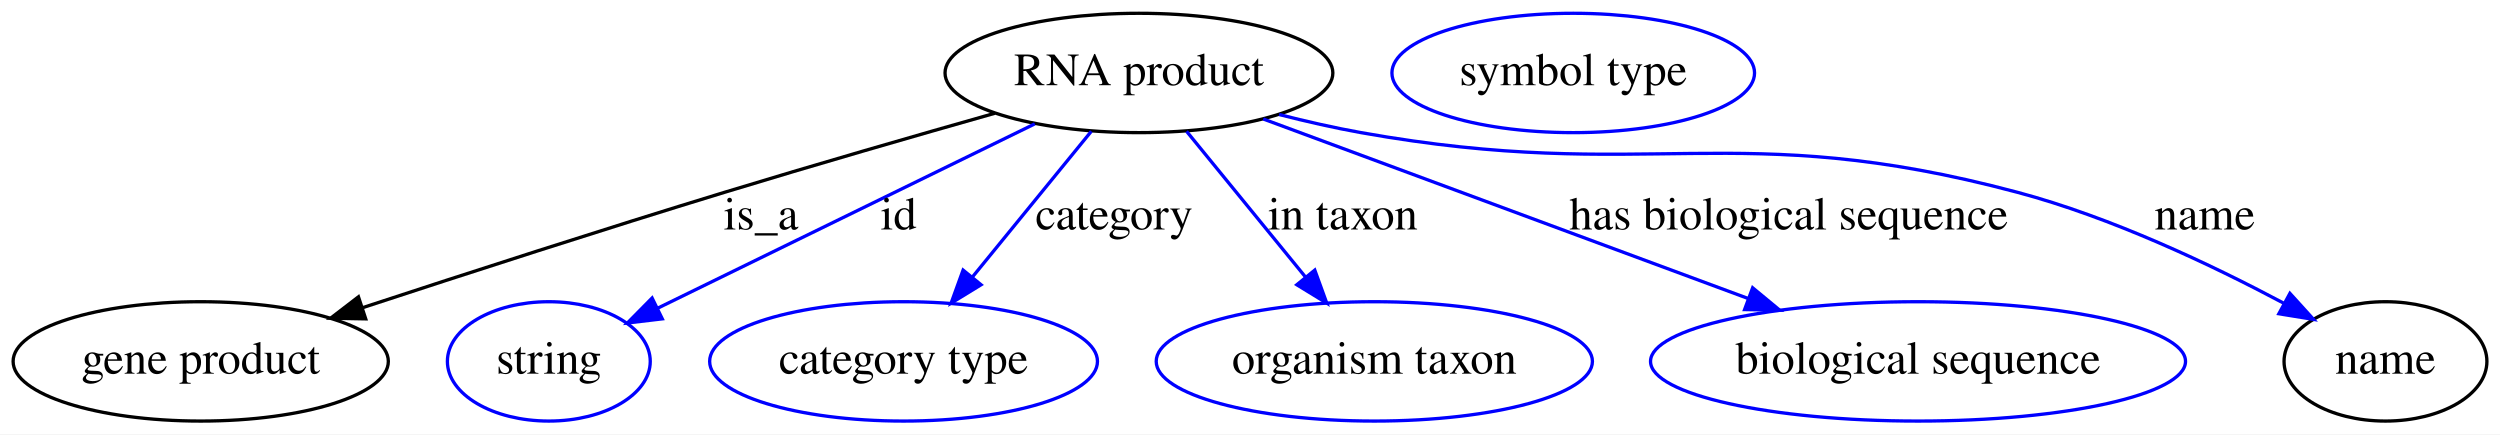
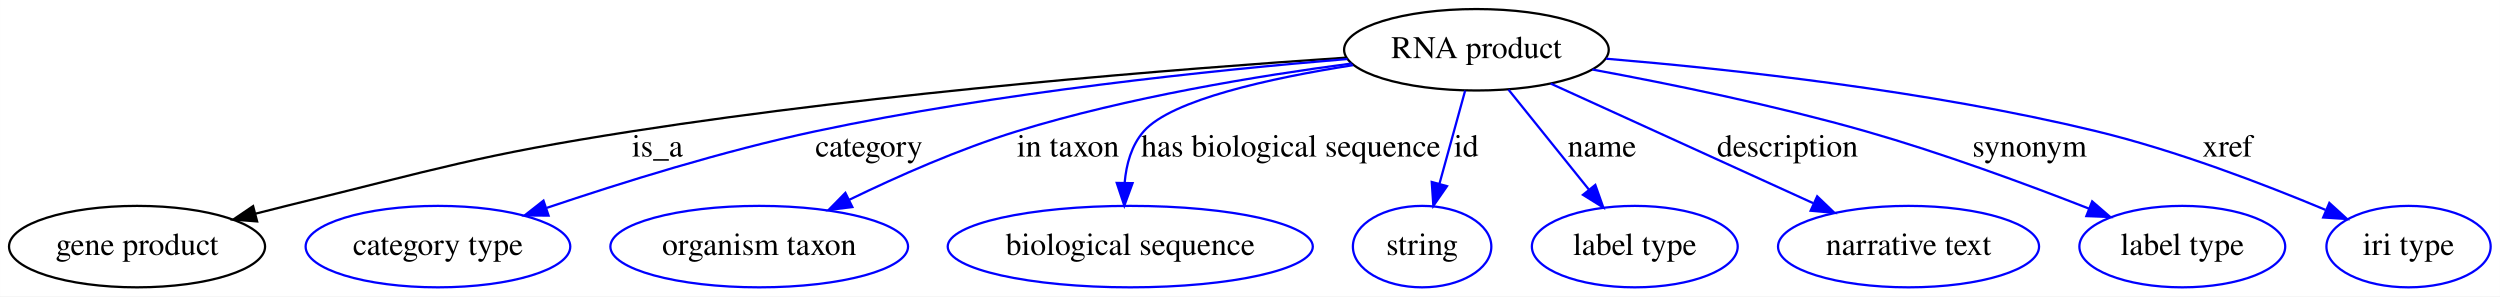
- <svg xmlns="http://www.w3.org/2000/svg" width="754pt" height="131pt" viewBox="0.00 0.00 754.09 131.00">
+ <svg xmlns="http://www.w3.org/2000/svg" width="1105pt" height="131pt" viewBox="0.00 0.00 1104.94 131.00">
  <g id="graph0" class="graph" transform="scale(1 1) rotate(0) translate(4 127)">
-     <polygon fill="#ffffff" stroke="transparent" points="-4,4 -4,-127 750.092,-127 750.092,4 -4,4" />
+     <polygon fill="#ffffff" stroke="transparent" points="-4,4 -4,-127 1100.942,-127 1100.942,4 -4,4" />
    <g id="node1" class="node">
-       <ellipse fill="none" stroke="#000000" cx="339.545" cy="-105" rx="58.49" ry="18" />
-       <text text-anchor="middle" x="339.545" y="-101.3" font-family="Times,serif" font-size="14.00" fill="#000000">RNA product</text>
+       <ellipse fill="none" stroke="#000000" cx="648.545" cy="-105" rx="58.49" ry="18" />
+       <text text-anchor="middle" x="648.545" y="-101.3" font-family="Times,serif" font-size="14.00" fill="#000000">RNA product</text>
    </g>
    <g id="node2" class="node">
      <ellipse fill="none" stroke="#000000" cx="56.545" cy="-18" rx="56.59" ry="18" />
      <text text-anchor="middle" x="56.545" y="-14.3" font-family="Times,serif" font-size="14.00" fill="#000000">gene product</text>
    </g>
    <g id="edge1" class="edge">
-       <path fill="none" stroke="#000000" d="M296.058,-92.843C271.979,-86.019 241.544,-77.243 214.545,-69 177.853,-57.798 136.606,-44.458 105.459,-34.232" />
-       <polygon fill="#000000" stroke="#000000" points="106.312,-30.828 95.719,-31.028 104.124,-37.478 106.312,-30.828" />
-       <text text-anchor="middle" x="225.545" y="-57.8" font-family="Times,serif" font-size="14.00" fill="#000000">is_a</text>
+       <path fill="none" stroke="#000000" d="M591.095,-101.536C517.622,-96.629 386.597,-86.275 275.545,-69 206.808,-58.307 190.126,-52.491 122.545,-36 118.142,-34.926 113.586,-33.772 109.019,-32.586" />
+       <polygon fill="#000000" stroke="#000000" points="109.624,-29.126 99.062,-29.957 107.837,-35.894 109.624,-29.126" />
+       <text text-anchor="middle" x="286.545" y="-57.8" font-family="Times,serif" font-size="14.00" fill="#000000">is_a</text>
    </g>
    <g id="node3" class="node">
-       <ellipse fill="none" stroke="#0000ff" cx="161.545" cy="-18" rx="30.595" ry="18" />
-       <text text-anchor="middle" x="161.545" y="-14.3" font-family="Times,serif" font-size="14.00" fill="#000000">string</text>
+       <ellipse fill="none" stroke="#0000ff" cx="189.545" cy="-18" rx="58.49" ry="18" />
+       <text text-anchor="middle" x="189.545" y="-14.3" font-family="Times,serif" font-size="14.00" fill="#000000">category type</text>
    </g>
    <g id="edge2" class="edge">
-       <path fill="none" stroke="#0000ff" d="M308.132,-89.646C276.157,-74.018 226.803,-49.896 194.338,-34.028" />
-       <polygon fill="#0000ff" stroke="#0000ff" points="195.772,-30.833 185.251,-29.587 192.698,-37.122 195.772,-30.833" />
-       <text text-anchor="middle" x="267.045" y="-57.8" font-family="Times,serif" font-size="14.00" fill="#000000">id</text>
+       <path fill="none" stroke="#0000ff" d="M591.537,-100.919C532.326,-95.995 437.232,-86.158 356.545,-69 315.834,-60.343 270.756,-46.302 237.705,-35.143" />
+       <polygon fill="#0000ff" stroke="#0000ff" points="238.446,-31.698 227.852,-31.781 236.186,-38.323 238.446,-31.698" />
+       <text text-anchor="middle" x="380.045" y="-57.8" font-family="Times,serif" font-size="14.00" fill="#000000">category</text>
    </g>
    <g id="node4" class="node">
-       <ellipse fill="none" stroke="#0000ff" cx="268.545" cy="-18" rx="58.49" ry="18" />
-       <text text-anchor="middle" x="268.545" y="-14.3" font-family="Times,serif" font-size="14.00" fill="#000000">category type</text>
+       <ellipse fill="none" stroke="#0000ff" cx="331.545" cy="-18" rx="65.789" ry="18" />
+       <text text-anchor="middle" x="331.545" y="-14.3" font-family="Times,serif" font-size="14.00" fill="#000000">organism taxon</text>
    </g>
    <g id="edge3" class="edge">
-       <path fill="none" stroke="#0000ff" d="M325.177,-87.394C314.88,-74.776 300.853,-57.589 289.336,-43.476" />
-       <polygon fill="#0000ff" stroke="#0000ff" points="291.926,-41.114 282.892,-35.58 286.503,-45.54 291.926,-41.114" />
-       <text text-anchor="middle" x="332.045" y="-57.8" font-family="Times,serif" font-size="14.00" fill="#000000">category</text>
+       <path fill="none" stroke="#0000ff" d="M593.404,-98.936C552.08,-93.504 494.472,-84.032 445.545,-69 420.089,-61.179 392.818,-49.123 371.333,-38.696" />
+       <polygon fill="#0000ff" stroke="#0000ff" points="372.717,-35.476 362.2,-34.193 369.621,-41.754 372.717,-35.476" />
+       <text text-anchor="middle" x="468.045" y="-57.8" font-family="Times,serif" font-size="14.00" fill="#000000">in taxon</text>
    </g>
    <g id="node5" class="node">
-       <ellipse fill="none" stroke="#0000ff" cx="410.545" cy="-18" rx="65.789" ry="18" />
-       <text text-anchor="middle" x="410.545" y="-14.3" font-family="Times,serif" font-size="14.00" fill="#000000">organism taxon</text>
+       <ellipse fill="none" stroke="#0000ff" cx="495.545" cy="-18" rx="80.686" ry="18" />
+       <text text-anchor="middle" x="495.545" y="-14.3" font-family="Times,serif" font-size="14.00" fill="#000000">biological sequence</text>
    </g>
    <g id="edge4" class="edge">
-       <path fill="none" stroke="#0000ff" d="M353.913,-87.394C364.21,-74.776 378.237,-57.589 389.754,-43.476" />
-       <polygon fill="#0000ff" stroke="#0000ff" points="392.587,-45.54 396.198,-35.58 387.164,-41.114 392.587,-45.54" />
-       <text text-anchor="middle" x="401.045" y="-57.8" font-family="Times,serif" font-size="14.00" fill="#000000">in taxon</text>
+       <path fill="none" stroke="#0000ff" d="M594.019,-98.196C557.469,-92.458 513.857,-82.928 501.545,-69 496.065,-62.8 493.77,-54.392 493.07,-46.193" />
+       <polygon fill="#0000ff" stroke="#0000ff" points="496.569,-46.045 492.919,-36.099 489.57,-46.151 496.569,-46.045" />
+       <text text-anchor="middle" x="566.545" y="-57.8" font-family="Times,serif" font-size="14.00" fill="#000000">has biological sequence</text>
    </g>
    <g id="node6" class="node">
-       <ellipse fill="none" stroke="#0000ff" cx="574.545" cy="-18" rx="80.686" ry="18" />
-       <text text-anchor="middle" x="574.545" y="-14.3" font-family="Times,serif" font-size="14.00" fill="#000000">biological sequence</text>
+       <ellipse fill="none" stroke="#0000ff" cx="624.545" cy="-18" rx="30.595" ry="18" />
+       <text text-anchor="middle" x="624.545" y="-14.3" font-family="Times,serif" font-size="14.00" fill="#000000">string</text>
    </g>
    <g id="edge5" class="edge">
-       <path fill="none" stroke="#0000ff" d="M377.041,-91.118C416.639,-76.459 479.323,-53.252 523.431,-36.923" />
-       <polygon fill="#0000ff" stroke="#0000ff" points="524.661,-40.2 532.824,-33.446 522.231,-33.635 524.661,-40.2" />
-       <text text-anchor="middle" x="535.545" y="-57.8" font-family="Times,serif" font-size="14.00" fill="#000000">has biological sequence</text>
+       <path fill="none" stroke="#0000ff" d="M643.572,-86.974C640.29,-75.075 635.924,-59.251 632.203,-45.761" />
+       <polygon fill="#0000ff" stroke="#0000ff" points="635.545,-44.712 629.511,-36.003 628.797,-46.574 635.545,-44.712" />
+       <text text-anchor="middle" x="644.045" y="-57.8" font-family="Times,serif" font-size="14.00" fill="#000000">id</text>
    </g>
    <g id="node7" class="node">
-       <ellipse fill="none" stroke="#000000" cx="715.545" cy="-18" rx="30.595" ry="18" />
-       <text text-anchor="middle" x="715.545" y="-14.3" font-family="Times,serif" font-size="14.00" fill="#000000">name</text>
+       <ellipse fill="none" stroke="#0000ff" cx="718.545" cy="-18" rx="45.492" ry="18" />
+       <text text-anchor="middle" x="718.545" y="-14.3" font-family="Times,serif" font-size="14.00" fill="#000000">label type</text>
    </g>
    <g id="edge6" class="edge">
-       <path fill="none" stroke="#0000ff" d="M381.829,-92.463C389.975,-90.383 398.482,-88.439 406.545,-87 493.534,-71.48 519.167,-91.774 604.545,-69 632.926,-61.429 663.088,-47.122 684.797,-35.584" />
-       <polygon fill="#0000ff" stroke="#0000ff" points="686.725,-38.52 693.846,-30.674 683.387,-32.367 686.725,-38.52" />
-       <text text-anchor="middle" x="661.045" y="-57.8" font-family="Times,serif" font-size="14.00" fill="#000000">name</text>
+       <path fill="none" stroke="#0000ff" d="M662.711,-87.394C672.929,-74.694 686.874,-57.362 698.271,-43.198" />
+       <polygon fill="#0000ff" stroke="#0000ff" points="701.097,-45.268 704.639,-35.283 695.644,-40.88 701.097,-45.268" />
+       <text text-anchor="middle" x="704.045" y="-57.8" font-family="Times,serif" font-size="14.00" fill="#000000">name</text>
    </g>
    <g id="node8" class="node">
-       <ellipse fill="none" stroke="#0000ff" cx="470.545" cy="-105" rx="54.691" ry="18" />
-       <text text-anchor="middle" x="470.545" y="-101.3" font-family="Times,serif" font-size="14.00" fill="#000000">symbol type</text>
+       <ellipse fill="none" stroke="#0000ff" cx="839.545" cy="-18" rx="57.69" ry="18" />
+       <text text-anchor="middle" x="839.545" y="-14.3" font-family="Times,serif" font-size="14.00" fill="#000000">narrative text</text>
+     </g>
+     <g id="edge7" class="edge">
+       <path fill="none" stroke="#0000ff" d="M681.379,-90.044C713.454,-75.434 762.416,-53.132 797.361,-37.215" />
+       <polygon fill="#0000ff" stroke="#0000ff" points="799.171,-40.236 806.82,-32.906 796.269,-33.866 799.171,-40.236" />
+       <text text-anchor="middle" x="786.045" y="-57.8" font-family="Times,serif" font-size="14.00" fill="#000000">description</text>
+     </g>
+     <g id="node9" class="node">
+       <ellipse fill="none" stroke="#0000ff" cx="960.545" cy="-18" rx="45.492" ry="18" />
+       <text text-anchor="middle" x="960.545" y="-14.3" font-family="Times,serif" font-size="14.00" fill="#000000">label type</text>
+     </g>
+     <g id="edge8" class="edge">
+       <path fill="none" stroke="#0000ff" d="M699.813,-96.257C734.257,-89.898 780.498,-80.422 820.545,-69 854.369,-59.353 891.756,-45.567 919.381,-34.76" />
+       <polygon fill="#0000ff" stroke="#0000ff" points="920.706,-37.999 928.723,-31.073 918.136,-31.488 920.706,-37.999" />
+       <text text-anchor="middle" x="893.045" y="-57.8" font-family="Times,serif" font-size="14.00" fill="#000000">synonym</text>
+     </g>
+     <g id="node10" class="node">
+       <ellipse fill="none" stroke="#0000ff" cx="1060.545" cy="-18" rx="36.294" ry="18" />
+       <text text-anchor="middle" x="1060.545" y="-14.3" font-family="Times,serif" font-size="14.00" fill="#000000">iri type</text>
+     </g>
+     <g id="edge9" class="edge">
+       <path fill="none" stroke="#0000ff" d="M705.872,-101.054C761.764,-96.369 848.868,-86.837 922.545,-69 957.81,-60.463 996.43,-45.696 1023.823,-34.243" />
+       <polygon fill="#0000ff" stroke="#0000ff" points="1025.54,-37.317 1033.38,-30.191 1022.808,-30.872 1025.54,-37.317" />
+       <text text-anchor="middle" x="980.545" y="-57.8" font-family="Times,serif" font-size="14.00" fill="#000000">xref</text>
    </g>
  </g>
</svg>
